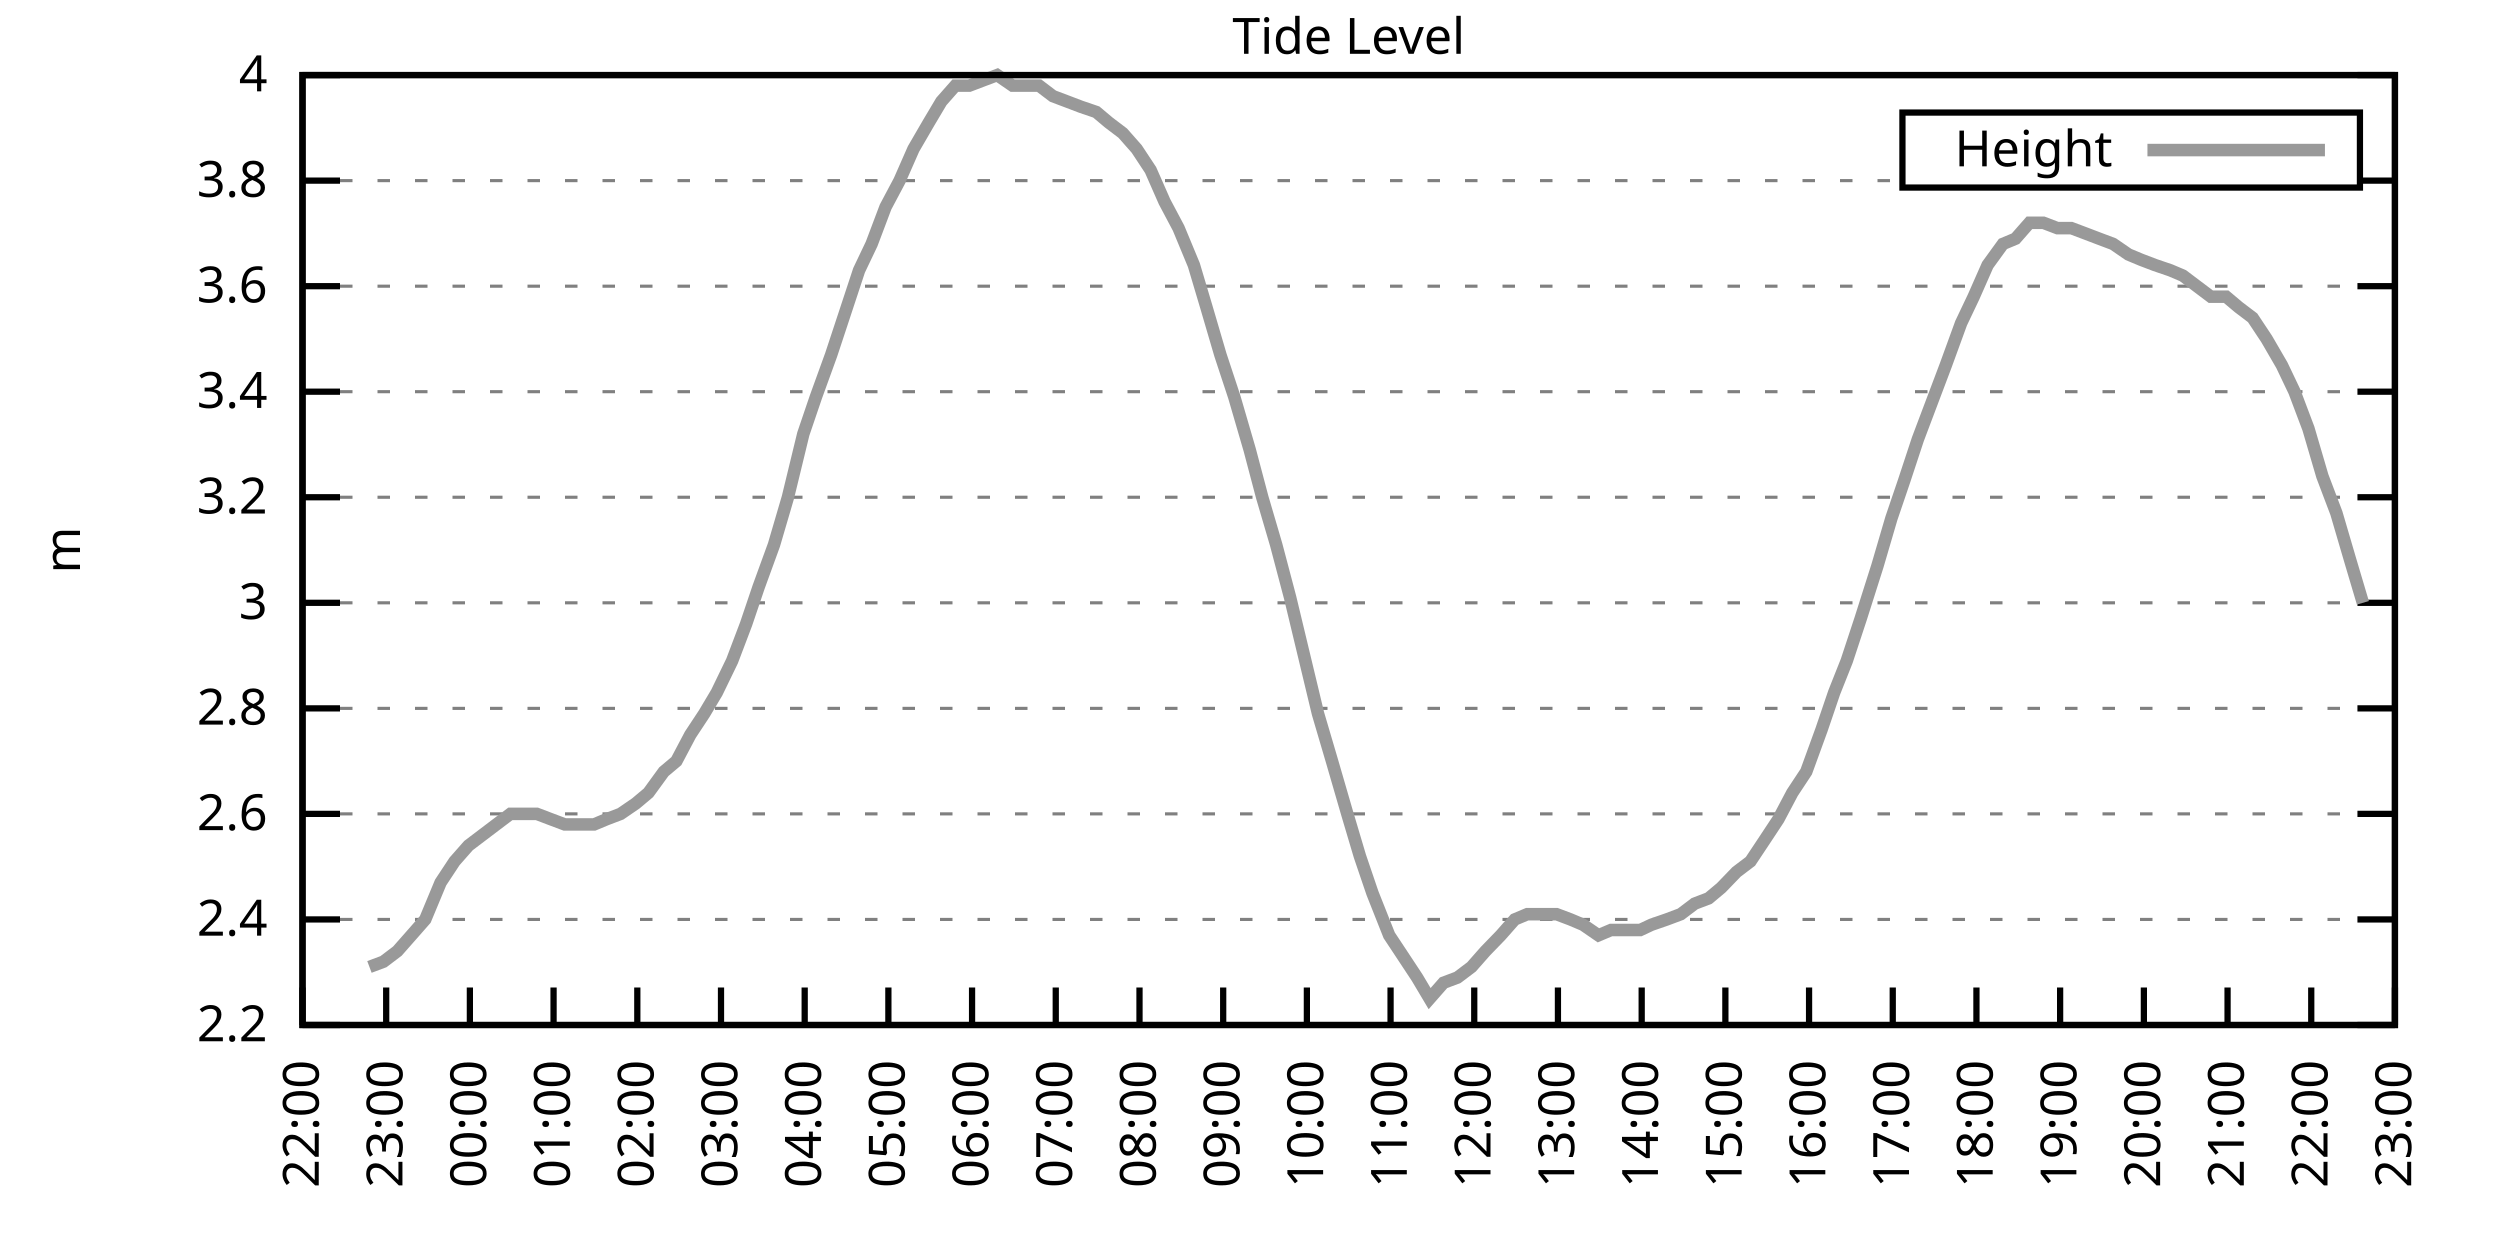
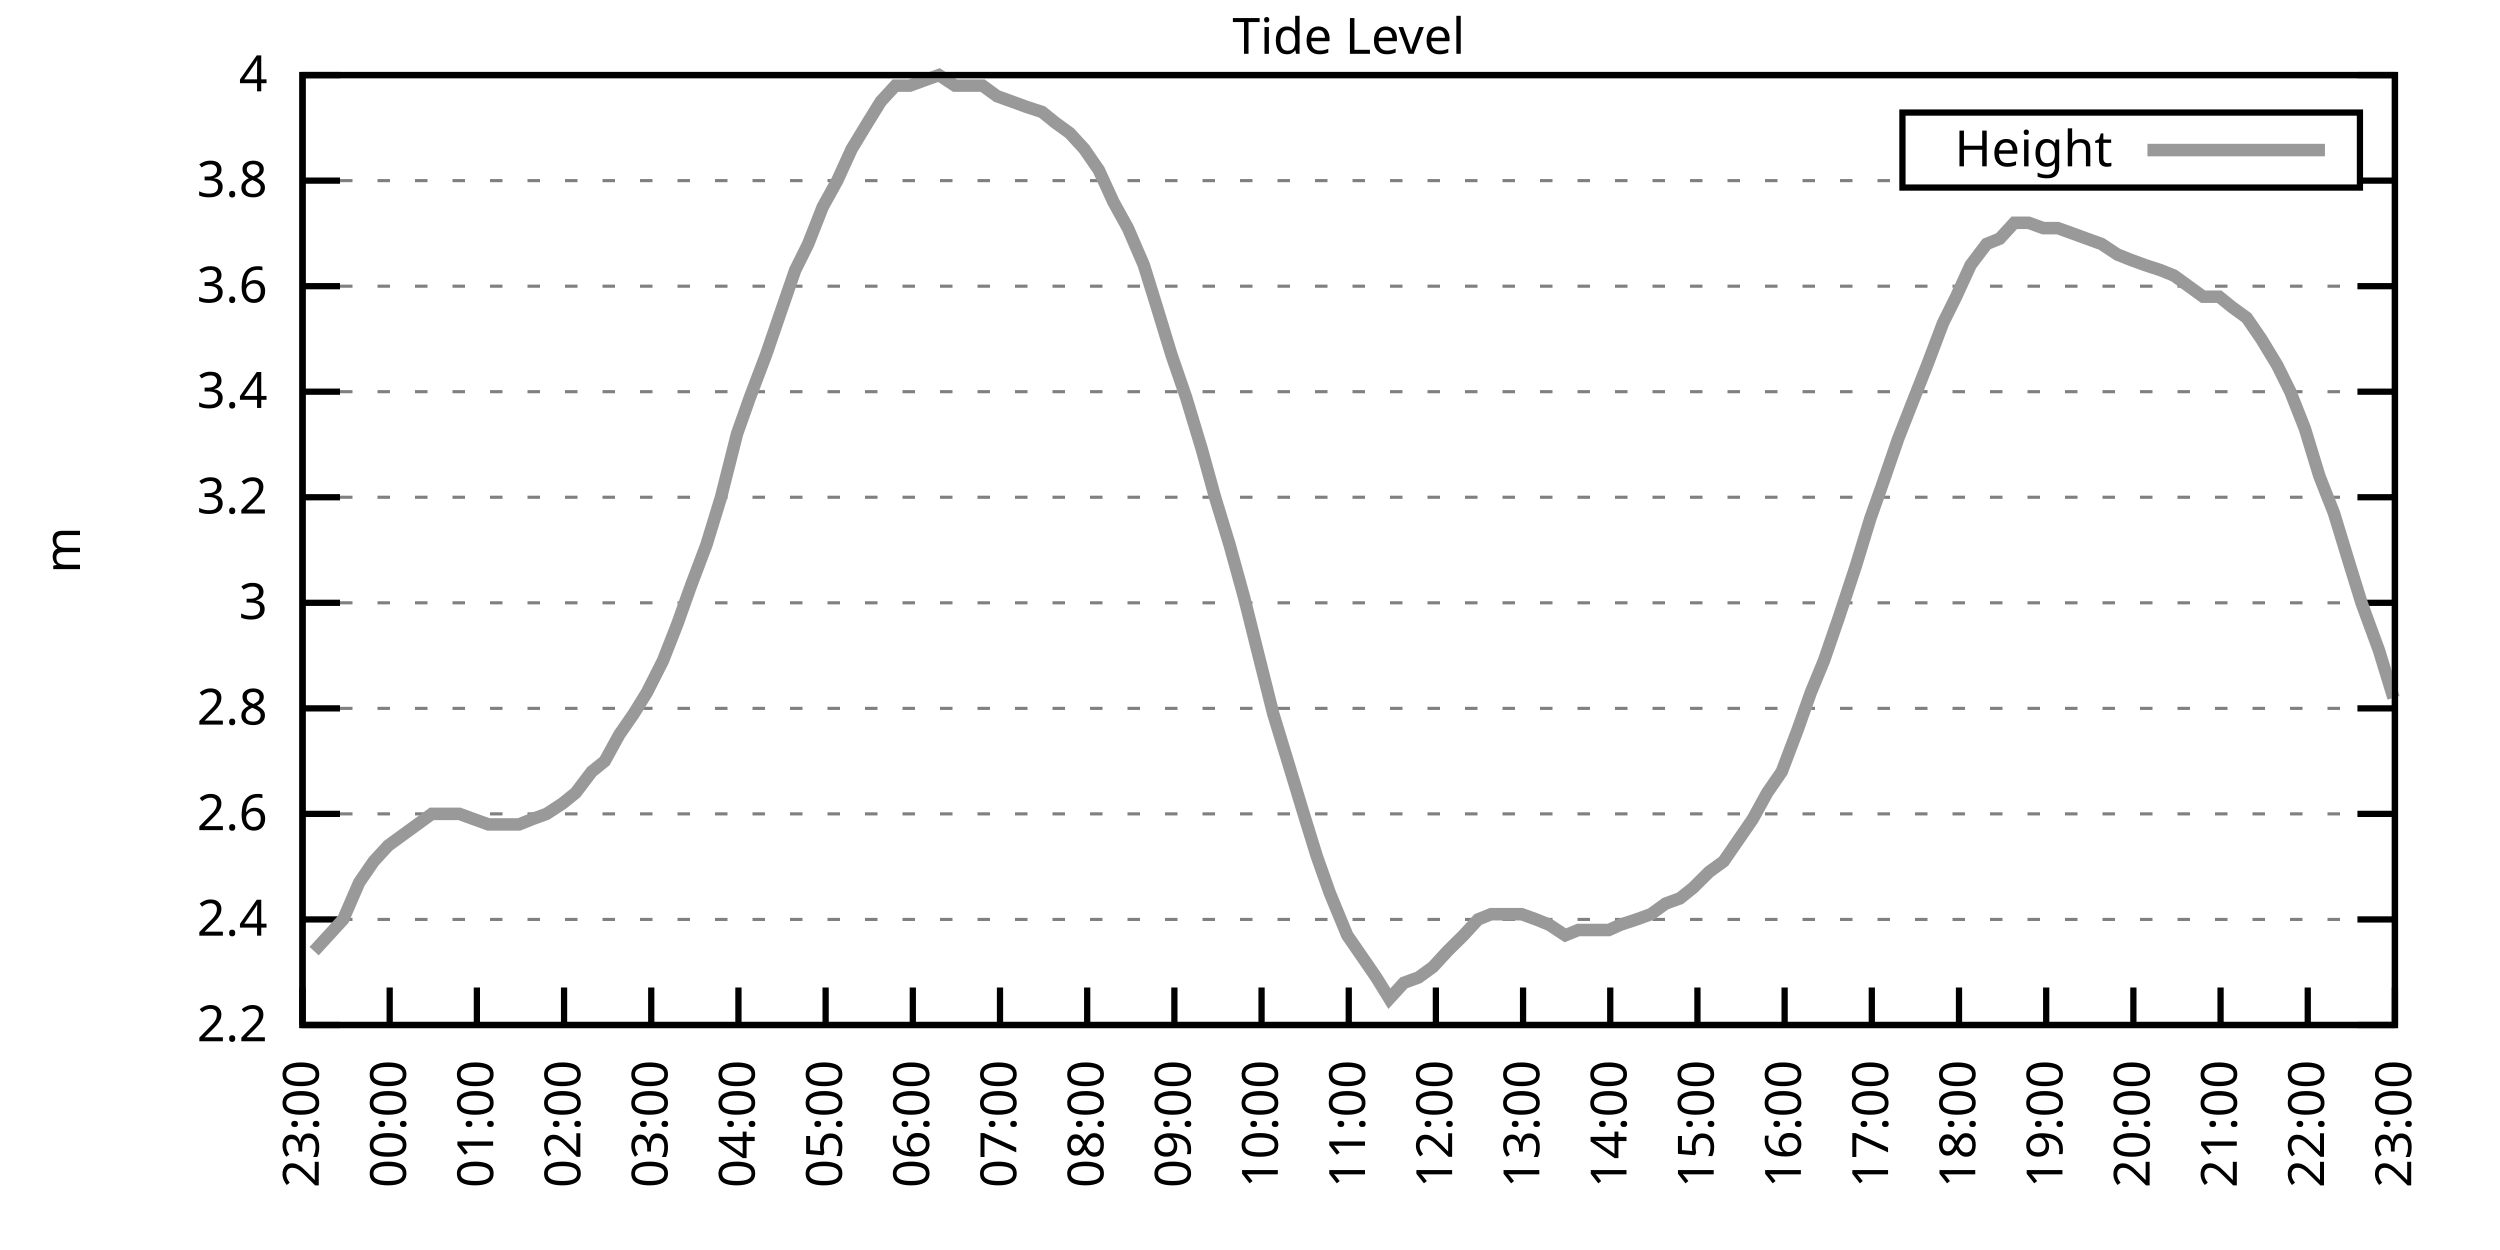
<svg xmlns="http://www.w3.org/2000/svg" xmlns:xlink="http://www.w3.org/1999/xlink" width="400" height="200" viewBox="0 0 400 200">
  <g id="gnuplot_canvas">
    <rect x="0" y="0" width="400" height="200" fill="none" />
    <defs>
      <circle id="gpDot" r="0.5" stroke-width="0.5" stroke="currentColor" />
      <path id="gpPt0" stroke-width="0.333" stroke="currentColor" d="M-1,0 h2 M0,-1 v2" />
      <path id="gpPt1" stroke-width="0.333" stroke="currentColor" d="M-1,-1 L1,1 M1,-1 L-1,1" />
      <path id="gpPt2" stroke-width="0.333" stroke="currentColor" d="M-1,0 L1,0 M0,-1 L0,1 M-1,-1 L1,1 M-1,1 L1,-1" />
      <rect id="gpPt3" stroke-width="0.333" stroke="currentColor" x="-1" y="-1" width="2" height="2" />
      <rect id="gpPt4" stroke-width="0.333" stroke="currentColor" fill="currentColor" x="-1" y="-1" width="2" height="2" />
      <circle id="gpPt5" stroke-width="0.333" stroke="currentColor" cx="0" cy="0" r="1" />
      <use xlink:href="#gpPt5" id="gpPt6" fill="currentColor" stroke="none" />
      <path id="gpPt7" stroke-width="0.333" stroke="currentColor" d="M0,-1.33 L-1.33,0.67 L1.33,0.67 z" />
      <use xlink:href="#gpPt7" id="gpPt8" fill="currentColor" stroke="none" />
      <use xlink:href="#gpPt7" id="gpPt9" stroke="currentColor" transform="rotate(180)" />
      <use xlink:href="#gpPt9" id="gpPt10" fill="currentColor" stroke="none" />
      <use xlink:href="#gpPt3" id="gpPt11" stroke="currentColor" transform="rotate(45)" />
      <use xlink:href="#gpPt11" id="gpPt12" fill="currentColor" stroke="none" />
      <path id="gpPt13" stroke-width="0.333" stroke="currentColor" d="M0,1.330 L1.265,0.411 L0.782,-1.067 L-0.782,-1.076 L-1.265,0.411 z" />
      <use xlink:href="#gpPt13" id="gpPt14" fill="currentColor" stroke="none" />
      <filter id="textbox" filterUnits="objectBoundingBox" x="0" y="0" height="1" width="1">
        <feFlood flood-color="white" flood-opacity="1" result="bgnd" />
        <feComposite in="SourceGraphic" in2="bgnd" operator="atop" />
      </filter>
      <filter id="greybox" filterUnits="objectBoundingBox" x="0" y="0" height="1" width="1">
        <feFlood flood-color="lightgrey" flood-opacity="1" result="grey" />
        <feComposite in="SourceGraphic" in2="grey" operator="atop" />
      </filter>
    </defs>
    <g fill="none" color="white" stroke="currentColor" stroke-width="1.00" stroke-linecap="butt" stroke-linejoin="miter">
</g>
    <g fill="none" color="black" stroke="currentColor" stroke-width="1.00" stroke-linecap="butt" stroke-linejoin="miter">
      <g stroke="none" shape-rendering="crispEdges">
        <polygon fill="rgb(255, 255, 255)" points="48.40,164.00 383.18,164.00 383.18,12.02 48.40,12.02 " />
      </g>
    </g>
    <g fill="none" color="black" stroke="currentColor" stroke-width="1.00" stroke-linecap="butt" stroke-linejoin="miter">
</g>
    <g fill="none" color="black" stroke="black" stroke-width="0.50" stroke-linecap="butt" stroke-linejoin="miter">
</g>
    <g fill="none" color="gray" stroke="currentColor" stroke-width="0.50" stroke-linecap="butt" stroke-linejoin="miter">
      <path stroke="gray" stroke-dasharray="2,4" class="gridline" d="M48.40,164.00 L383.19,164.00  " />
    </g>
    <g fill="none" color="gray" stroke="gray" stroke-width="1.00" stroke-linecap="butt" stroke-linejoin="miter">
</g>
    <g fill="none" color="black" stroke="currentColor" stroke-width="1.00" stroke-linecap="butt" stroke-linejoin="miter">
      <path stroke="black" d="M48.40,164.00 L54.40,164.00 M383.19,164.00 L377.19,164.00  " />
      <g transform="translate(42.80,166.60)" stroke="none" fill="black" font-family="Sans" font-size="8.00" text-anchor="end">
        <text>
          <tspan font-family="Sans"> 2.2</tspan>
        </text>
      </g>
    </g>
    <g fill="none" color="black" stroke="currentColor" stroke-width="1.00" stroke-linecap="butt" stroke-linejoin="miter">
</g>
    <g fill="none" color="black" stroke="black" stroke-width="0.50" stroke-linecap="butt" stroke-linejoin="miter">
</g>
    <g fill="none" color="gray" stroke="currentColor" stroke-width="0.50" stroke-linecap="butt" stroke-linejoin="miter">
      <path stroke="gray" stroke-dasharray="2,4" class="gridline" d="M48.40,147.11 L383.19,147.11  " />
    </g>
    <g fill="none" color="gray" stroke="gray" stroke-width="1.00" stroke-linecap="butt" stroke-linejoin="miter">
</g>
    <g fill="none" color="black" stroke="currentColor" stroke-width="1.00" stroke-linecap="butt" stroke-linejoin="miter">
      <path stroke="black" d="M48.40,147.11 L54.40,147.11 M383.19,147.11 L377.19,147.11  " />
      <g transform="translate(42.80,149.71)" stroke="none" fill="black" font-family="Sans" font-size="8.00" text-anchor="end">
        <text>
          <tspan font-family="Sans"> 2.4</tspan>
        </text>
      </g>
    </g>
    <g fill="none" color="black" stroke="currentColor" stroke-width="1.00" stroke-linecap="butt" stroke-linejoin="miter">
</g>
    <g fill="none" color="black" stroke="black" stroke-width="0.50" stroke-linecap="butt" stroke-linejoin="miter">
</g>
    <g fill="none" color="gray" stroke="currentColor" stroke-width="0.50" stroke-linecap="butt" stroke-linejoin="miter">
      <path stroke="gray" stroke-dasharray="2,4" class="gridline" d="M48.40,130.22 L383.19,130.22  " />
    </g>
    <g fill="none" color="gray" stroke="gray" stroke-width="1.00" stroke-linecap="butt" stroke-linejoin="miter">
</g>
    <g fill="none" color="black" stroke="currentColor" stroke-width="1.00" stroke-linecap="butt" stroke-linejoin="miter">
      <path stroke="black" d="M48.40,130.22 L54.40,130.22 M383.19,130.22 L377.19,130.22  " />
      <g transform="translate(42.80,132.82)" stroke="none" fill="black" font-family="Sans" font-size="8.00" text-anchor="end">
        <text>
          <tspan font-family="Sans"> 2.6</tspan>
        </text>
      </g>
    </g>
    <g fill="none" color="black" stroke="currentColor" stroke-width="1.00" stroke-linecap="butt" stroke-linejoin="miter">
</g>
    <g fill="none" color="black" stroke="black" stroke-width="0.50" stroke-linecap="butt" stroke-linejoin="miter">
</g>
    <g fill="none" color="gray" stroke="currentColor" stroke-width="0.50" stroke-linecap="butt" stroke-linejoin="miter">
      <path stroke="gray" stroke-dasharray="2,4" class="gridline" d="M48.40,113.34 L383.19,113.34  " />
    </g>
    <g fill="none" color="gray" stroke="gray" stroke-width="1.00" stroke-linecap="butt" stroke-linejoin="miter">
</g>
    <g fill="none" color="black" stroke="currentColor" stroke-width="1.00" stroke-linecap="butt" stroke-linejoin="miter">
      <path stroke="black" d="M48.40,113.34 L54.40,113.34 M383.19,113.34 L377.19,113.34  " />
      <g transform="translate(42.80,115.94)" stroke="none" fill="black" font-family="Sans" font-size="8.00" text-anchor="end">
        <text>
          <tspan font-family="Sans"> 2.8</tspan>
        </text>
      </g>
    </g>
    <g fill="none" color="black" stroke="currentColor" stroke-width="1.00" stroke-linecap="butt" stroke-linejoin="miter">
</g>
    <g fill="none" color="black" stroke="black" stroke-width="0.50" stroke-linecap="butt" stroke-linejoin="miter">
</g>
    <g fill="none" color="gray" stroke="currentColor" stroke-width="0.50" stroke-linecap="butt" stroke-linejoin="miter">
      <path stroke="gray" stroke-dasharray="2,4" class="gridline" d="M48.40,96.45 L383.19,96.45  " />
    </g>
    <g fill="none" color="gray" stroke="gray" stroke-width="1.00" stroke-linecap="butt" stroke-linejoin="miter">
</g>
    <g fill="none" color="black" stroke="currentColor" stroke-width="1.00" stroke-linecap="butt" stroke-linejoin="miter">
      <path stroke="black" d="M48.40,96.45 L54.40,96.45 M383.19,96.45 L377.19,96.45  " />
      <g transform="translate(42.80,99.05)" stroke="none" fill="black" font-family="Sans" font-size="8.00" text-anchor="end">
        <text>
          <tspan font-family="Sans"> 3</tspan>
        </text>
      </g>
    </g>
    <g fill="none" color="black" stroke="currentColor" stroke-width="1.00" stroke-linecap="butt" stroke-linejoin="miter">
</g>
    <g fill="none" color="black" stroke="black" stroke-width="0.50" stroke-linecap="butt" stroke-linejoin="miter">
</g>
    <g fill="none" color="gray" stroke="currentColor" stroke-width="0.50" stroke-linecap="butt" stroke-linejoin="miter">
      <path stroke="gray" stroke-dasharray="2,4" class="gridline" d="M48.40,79.56 L383.19,79.56  " />
    </g>
    <g fill="none" color="gray" stroke="gray" stroke-width="1.00" stroke-linecap="butt" stroke-linejoin="miter">
</g>
    <g fill="none" color="black" stroke="currentColor" stroke-width="1.00" stroke-linecap="butt" stroke-linejoin="miter">
      <path stroke="black" d="M48.40,79.56 L54.40,79.56 M383.19,79.56 L377.19,79.56  " />
      <g transform="translate(42.80,82.16)" stroke="none" fill="black" font-family="Sans" font-size="8.00" text-anchor="end">
        <text>
          <tspan font-family="Sans"> 3.2</tspan>
        </text>
      </g>
    </g>
    <g fill="none" color="black" stroke="currentColor" stroke-width="1.00" stroke-linecap="butt" stroke-linejoin="miter">
</g>
    <g fill="none" color="black" stroke="black" stroke-width="0.50" stroke-linecap="butt" stroke-linejoin="miter">
</g>
    <g fill="none" color="gray" stroke="currentColor" stroke-width="0.50" stroke-linecap="butt" stroke-linejoin="miter">
      <path stroke="gray" stroke-dasharray="2,4" class="gridline" d="M48.40,62.67 L383.19,62.67  " />
    </g>
    <g fill="none" color="gray" stroke="gray" stroke-width="1.00" stroke-linecap="butt" stroke-linejoin="miter">
</g>
    <g fill="none" color="black" stroke="currentColor" stroke-width="1.00" stroke-linecap="butt" stroke-linejoin="miter">
      <path stroke="black" d="M48.40,62.67 L54.40,62.67 M383.19,62.67 L377.19,62.67  " />
      <g transform="translate(42.80,65.27)" stroke="none" fill="black" font-family="Sans" font-size="8.00" text-anchor="end">
        <text>
          <tspan font-family="Sans"> 3.4</tspan>
        </text>
      </g>
    </g>
    <g fill="none" color="black" stroke="currentColor" stroke-width="1.00" stroke-linecap="butt" stroke-linejoin="miter">
</g>
    <g fill="none" color="black" stroke="black" stroke-width="0.50" stroke-linecap="butt" stroke-linejoin="miter">
</g>
    <g fill="none" color="gray" stroke="currentColor" stroke-width="0.50" stroke-linecap="butt" stroke-linejoin="miter">
      <path stroke="gray" stroke-dasharray="2,4" class="gridline" d="M48.40,45.79 L383.19,45.79  " />
    </g>
    <g fill="none" color="gray" stroke="gray" stroke-width="1.00" stroke-linecap="butt" stroke-linejoin="miter">
</g>
    <g fill="none" color="black" stroke="currentColor" stroke-width="1.00" stroke-linecap="butt" stroke-linejoin="miter">
      <path stroke="black" d="M48.40,45.79 L54.40,45.79 M383.19,45.79 L377.19,45.79  " />
      <g transform="translate(42.80,48.39)" stroke="none" fill="black" font-family="Sans" font-size="8.00" text-anchor="end">
        <text>
          <tspan font-family="Sans"> 3.6</tspan>
        </text>
      </g>
    </g>
    <g fill="none" color="black" stroke="currentColor" stroke-width="1.00" stroke-linecap="butt" stroke-linejoin="miter">
</g>
    <g fill="none" color="black" stroke="black" stroke-width="0.50" stroke-linecap="butt" stroke-linejoin="miter">
</g>
    <g fill="none" color="gray" stroke="currentColor" stroke-width="0.50" stroke-linecap="butt" stroke-linejoin="miter">
      <path stroke="gray" stroke-dasharray="2,4" class="gridline" d="M48.40,28.90 L304.39,28.90 M377.59,28.90 L383.19,28.90  " />
    </g>
    <g fill="none" color="gray" stroke="gray" stroke-width="1.00" stroke-linecap="butt" stroke-linejoin="miter">
</g>
    <g fill="none" color="black" stroke="currentColor" stroke-width="1.00" stroke-linecap="butt" stroke-linejoin="miter">
      <path stroke="black" d="M48.40,28.90 L54.40,28.90 M383.19,28.90 L377.19,28.90  " />
      <g transform="translate(42.80,31.50)" stroke="none" fill="black" font-family="Sans" font-size="8.00" text-anchor="end">
        <text>
          <tspan font-family="Sans"> 3.8</tspan>
        </text>
      </g>
    </g>
    <g fill="none" color="black" stroke="currentColor" stroke-width="1.00" stroke-linecap="butt" stroke-linejoin="miter">
</g>
    <g fill="none" color="black" stroke="black" stroke-width="0.50" stroke-linecap="butt" stroke-linejoin="miter">
</g>
    <g fill="none" color="gray" stroke="currentColor" stroke-width="0.50" stroke-linecap="butt" stroke-linejoin="miter">
      <path stroke="gray" stroke-dasharray="2,4" class="gridline" d="M48.40,12.01 L383.19,12.01  " />
    </g>
    <g fill="none" color="gray" stroke="gray" stroke-width="1.00" stroke-linecap="butt" stroke-linejoin="miter">
</g>
    <g fill="none" color="black" stroke="currentColor" stroke-width="1.00" stroke-linecap="butt" stroke-linejoin="miter">
      <path stroke="black" d="M48.40,12.01 L54.40,12.01 M383.19,12.01 L377.19,12.01  " />
      <g transform="translate(42.80,14.61)" stroke="none" fill="black" font-family="Sans" font-size="8.00" text-anchor="end">
        <text>
          <tspan font-family="Sans"> 4</tspan>
        </text>
      </g>
    </g>
    <g fill="none" color="black" stroke="currentColor" stroke-width="1.00" stroke-linecap="butt" stroke-linejoin="miter">
      <path stroke="black" d="M48.40,164.00 L48.40,158.00  " />
      <g transform="translate(51.00,169.60) rotate(270.00)" stroke="none" fill="black" font-family="Sans" font-size="8.00" text-anchor="end">
        <text>
-           <tspan font-family="Sans">22:00</tspan>
-         </text>
-       </g>
-     </g>
-     <g fill="none" color="black" stroke="currentColor" stroke-width="1.00" stroke-linecap="butt" stroke-linejoin="miter">
-       <path stroke="black" d="M61.79,164.00 L61.79,158.00  " />
-       <g transform="translate(64.39,169.60) rotate(270.00)" stroke="none" fill="black" font-family="Sans" font-size="8.00" text-anchor="end">
-         <text>
          <tspan font-family="Sans">23:00</tspan>
        </text>
      </g>
    </g>
    <g fill="none" color="black" stroke="currentColor" stroke-width="1.00" stroke-linecap="butt" stroke-linejoin="miter">
-       <path stroke="black" d="M75.18,164.00 L75.18,158.00  " />
-       <g transform="translate(77.78,169.60) rotate(270.00)" stroke="none" fill="black" font-family="Sans" font-size="8.00" text-anchor="end">
+       <path stroke="black" d="M62.35,164.00 L62.35,158.00  " />
+       <g transform="translate(64.95,169.60) rotate(270.00)" stroke="none" fill="black" font-family="Sans" font-size="8.00" text-anchor="end">
        <text>
          <tspan font-family="Sans">00:00</tspan>
        </text>
      </g>
    </g>
    <g fill="none" color="black" stroke="currentColor" stroke-width="1.00" stroke-linecap="butt" stroke-linejoin="miter">
-       <path stroke="black" d="M88.57,164.00 L88.57,158.00  " />
-       <g transform="translate(91.17,169.60) rotate(270.00)" stroke="none" fill="black" font-family="Sans" font-size="8.00" text-anchor="end">
+       <path stroke="black" d="M76.30,164.00 L76.30,158.00  " />
+       <g transform="translate(78.90,169.60) rotate(270.00)" stroke="none" fill="black" font-family="Sans" font-size="8.00" text-anchor="end">
        <text>
          <tspan font-family="Sans">01:00</tspan>
        </text>
      </g>
    </g>
    <g fill="none" color="black" stroke="currentColor" stroke-width="1.00" stroke-linecap="butt" stroke-linejoin="miter">
-       <path stroke="black" d="M101.97,164.00 L101.97,158.00  " />
-       <g transform="translate(104.57,169.60) rotate(270.00)" stroke="none" fill="black" font-family="Sans" font-size="8.00" text-anchor="end">
+       <path stroke="black" d="M90.25,164.00 L90.25,158.00  " />
+       <g transform="translate(92.85,169.60) rotate(270.00)" stroke="none" fill="black" font-family="Sans" font-size="8.00" text-anchor="end">
        <text>
          <tspan font-family="Sans">02:00</tspan>
        </text>
      </g>
    </g>
    <g fill="none" color="black" stroke="currentColor" stroke-width="1.00" stroke-linecap="butt" stroke-linejoin="miter">
-       <path stroke="black" d="M115.36,164.00 L115.36,158.00  " />
-       <g transform="translate(117.96,169.60) rotate(270.00)" stroke="none" fill="black" font-family="Sans" font-size="8.00" text-anchor="end">
+       <path stroke="black" d="M104.20,164.00 L104.20,158.00  " />
+       <g transform="translate(106.80,169.60) rotate(270.00)" stroke="none" fill="black" font-family="Sans" font-size="8.00" text-anchor="end">
        <text>
          <tspan font-family="Sans">03:00</tspan>
        </text>
      </g>
    </g>
    <g fill="none" color="black" stroke="currentColor" stroke-width="1.00" stroke-linecap="butt" stroke-linejoin="miter">
-       <path stroke="black" d="M128.75,164.00 L128.75,158.00  " />
-       <g transform="translate(131.35,169.60) rotate(270.00)" stroke="none" fill="black" font-family="Sans" font-size="8.00" text-anchor="end">
+       <path stroke="black" d="M118.15,164.00 L118.15,158.00  " />
+       <g transform="translate(120.75,169.60) rotate(270.00)" stroke="none" fill="black" font-family="Sans" font-size="8.00" text-anchor="end">
        <text>
          <tspan font-family="Sans">04:00</tspan>
        </text>
      </g>
    </g>
    <g fill="none" color="black" stroke="currentColor" stroke-width="1.00" stroke-linecap="butt" stroke-linejoin="miter">
-       <path stroke="black" d="M142.14,164.00 L142.14,158.00  " />
-       <g transform="translate(144.74,169.60) rotate(270.00)" stroke="none" fill="black" font-family="Sans" font-size="8.00" text-anchor="end">
+       <path stroke="black" d="M132.10,164.00 L132.10,158.00  " />
+       <g transform="translate(134.70,169.60) rotate(270.00)" stroke="none" fill="black" font-family="Sans" font-size="8.00" text-anchor="end">
        <text>
          <tspan font-family="Sans">05:00</tspan>
        </text>
      </g>
    </g>
    <g fill="none" color="black" stroke="currentColor" stroke-width="1.00" stroke-linecap="butt" stroke-linejoin="miter">
-       <path stroke="black" d="M155.53,164.00 L155.53,158.00  " />
-       <g transform="translate(158.13,169.60) rotate(270.00)" stroke="none" fill="black" font-family="Sans" font-size="8.00" text-anchor="end">
+       <path stroke="black" d="M146.05,164.00 L146.05,158.00  " />
+       <g transform="translate(148.65,169.60) rotate(270.00)" stroke="none" fill="black" font-family="Sans" font-size="8.00" text-anchor="end">
        <text>
          <tspan font-family="Sans">06:00</tspan>
        </text>
      </g>
    </g>
    <g fill="none" color="black" stroke="currentColor" stroke-width="1.00" stroke-linecap="butt" stroke-linejoin="miter">
-       <path stroke="black" d="M168.92,164.00 L168.92,158.00  " />
-       <g transform="translate(171.52,169.60) rotate(270.00)" stroke="none" fill="black" font-family="Sans" font-size="8.00" text-anchor="end">
+       <path stroke="black" d="M160.00,164.00 L160.00,158.00  " />
+       <g transform="translate(162.60,169.60) rotate(270.00)" stroke="none" fill="black" font-family="Sans" font-size="8.00" text-anchor="end">
        <text>
          <tspan font-family="Sans">07:00</tspan>
        </text>
      </g>
    </g>
    <g fill="none" color="black" stroke="currentColor" stroke-width="1.00" stroke-linecap="butt" stroke-linejoin="miter">
-       <path stroke="black" d="M182.32,164.00 L182.32,158.00  " />
-       <g transform="translate(184.92,169.60) rotate(270.00)" stroke="none" fill="black" font-family="Sans" font-size="8.00" text-anchor="end">
+       <path stroke="black" d="M173.95,164.00 L173.95,158.00  " />
+       <g transform="translate(176.55,169.60) rotate(270.00)" stroke="none" fill="black" font-family="Sans" font-size="8.00" text-anchor="end">
        <text>
          <tspan font-family="Sans">08:00</tspan>
        </text>
      </g>
    </g>
    <g fill="none" color="black" stroke="currentColor" stroke-width="1.00" stroke-linecap="butt" stroke-linejoin="miter">
-       <path stroke="black" d="M195.71,164.00 L195.71,158.00  " />
-       <g transform="translate(198.31,169.60) rotate(270.00)" stroke="none" fill="black" font-family="Sans" font-size="8.00" text-anchor="end">
+       <path stroke="black" d="M187.90,164.00 L187.90,158.00  " />
+       <g transform="translate(190.50,169.60) rotate(270.00)" stroke="none" fill="black" font-family="Sans" font-size="8.00" text-anchor="end">
        <text>
          <tspan font-family="Sans">09:00</tspan>
        </text>
      </g>
    </g>
    <g fill="none" color="black" stroke="currentColor" stroke-width="1.00" stroke-linecap="butt" stroke-linejoin="miter">
-       <path stroke="black" d="M209.10,164.00 L209.10,158.00  " />
-       <g transform="translate(211.70,169.60) rotate(270.00)" stroke="none" fill="black" font-family="Sans" font-size="8.00" text-anchor="end">
+       <path stroke="black" d="M201.85,164.00 L201.85,158.00  " />
+       <g transform="translate(204.45,169.60) rotate(270.00)" stroke="none" fill="black" font-family="Sans" font-size="8.00" text-anchor="end">
        <text>
          <tspan font-family="Sans">10:00</tspan>
        </text>
      </g>
    </g>
    <g fill="none" color="black" stroke="currentColor" stroke-width="1.00" stroke-linecap="butt" stroke-linejoin="miter">
-       <path stroke="black" d="M222.49,164.00 L222.49,158.00  " />
-       <g transform="translate(225.09,169.60) rotate(270.00)" stroke="none" fill="black" font-family="Sans" font-size="8.00" text-anchor="end">
+       <path stroke="black" d="M215.80,164.00 L215.80,158.00  " />
+       <g transform="translate(218.40,169.60) rotate(270.00)" stroke="none" fill="black" font-family="Sans" font-size="8.00" text-anchor="end">
        <text>
          <tspan font-family="Sans">11:00</tspan>
        </text>
      </g>
    </g>
    <g fill="none" color="black" stroke="currentColor" stroke-width="1.00" stroke-linecap="butt" stroke-linejoin="miter">
-       <path stroke="black" d="M235.88,164.00 L235.88,158.00  " />
-       <g transform="translate(238.48,169.60) rotate(270.00)" stroke="none" fill="black" font-family="Sans" font-size="8.00" text-anchor="end">
+       <path stroke="black" d="M229.74,164.00 L229.74,158.00  " />
+       <g transform="translate(232.34,169.60) rotate(270.00)" stroke="none" fill="black" font-family="Sans" font-size="8.00" text-anchor="end">
        <text>
          <tspan font-family="Sans">12:00</tspan>
        </text>
      </g>
    </g>
    <g fill="none" color="black" stroke="currentColor" stroke-width="1.00" stroke-linecap="butt" stroke-linejoin="miter">
-       <path stroke="black" d="M249.27,164.00 L249.27,158.00  " />
-       <g transform="translate(251.87,169.60) rotate(270.00)" stroke="none" fill="black" font-family="Sans" font-size="8.00" text-anchor="end">
+       <path stroke="black" d="M243.69,164.00 L243.69,158.00  " />
+       <g transform="translate(246.29,169.60) rotate(270.00)" stroke="none" fill="black" font-family="Sans" font-size="8.00" text-anchor="end">
        <text>
          <tspan font-family="Sans">13:00</tspan>
        </text>
      </g>
    </g>
    <g fill="none" color="black" stroke="currentColor" stroke-width="1.00" stroke-linecap="butt" stroke-linejoin="miter">
-       <path stroke="black" d="M262.67,164.00 L262.67,158.00  " />
-       <g transform="translate(265.27,169.60) rotate(270.00)" stroke="none" fill="black" font-family="Sans" font-size="8.00" text-anchor="end">
+       <path stroke="black" d="M257.64,164.00 L257.64,158.00  " />
+       <g transform="translate(260.24,169.60) rotate(270.00)" stroke="none" fill="black" font-family="Sans" font-size="8.00" text-anchor="end">
        <text>
          <tspan font-family="Sans">14:00</tspan>
        </text>
      </g>
    </g>
    <g fill="none" color="black" stroke="currentColor" stroke-width="1.00" stroke-linecap="butt" stroke-linejoin="miter">
-       <path stroke="black" d="M276.06,164.00 L276.06,158.00  " />
-       <g transform="translate(278.66,169.60) rotate(270.00)" stroke="none" fill="black" font-family="Sans" font-size="8.00" text-anchor="end">
+       <path stroke="black" d="M271.59,164.00 L271.59,158.00  " />
+       <g transform="translate(274.19,169.60) rotate(270.00)" stroke="none" fill="black" font-family="Sans" font-size="8.00" text-anchor="end">
        <text>
          <tspan font-family="Sans">15:00</tspan>
        </text>
      </g>
    </g>
    <g fill="none" color="black" stroke="currentColor" stroke-width="1.00" stroke-linecap="butt" stroke-linejoin="miter">
-       <path stroke="black" d="M289.45,164.00 L289.45,158.00  " />
-       <g transform="translate(292.05,169.60) rotate(270.00)" stroke="none" fill="black" font-family="Sans" font-size="8.00" text-anchor="end">
+       <path stroke="black" d="M285.54,164.00 L285.54,158.00  " />
+       <g transform="translate(288.14,169.60) rotate(270.00)" stroke="none" fill="black" font-family="Sans" font-size="8.00" text-anchor="end">
        <text>
          <tspan font-family="Sans">16:00</tspan>
        </text>
      </g>
    </g>
    <g fill="none" color="black" stroke="currentColor" stroke-width="1.00" stroke-linecap="butt" stroke-linejoin="miter">
-       <path stroke="black" d="M302.84,164.00 L302.84,158.00  " />
-       <g transform="translate(305.44,169.60) rotate(270.00)" stroke="none" fill="black" font-family="Sans" font-size="8.00" text-anchor="end">
+       <path stroke="black" d="M299.49,164.00 L299.49,158.00  " />
+       <g transform="translate(302.09,169.60) rotate(270.00)" stroke="none" fill="black" font-family="Sans" font-size="8.00" text-anchor="end">
        <text>
          <tspan font-family="Sans">17:00</tspan>
        </text>
      </g>
    </g>
    <g fill="none" color="black" stroke="currentColor" stroke-width="1.00" stroke-linecap="butt" stroke-linejoin="miter">
-       <path stroke="black" d="M316.23,164.00 L316.23,158.00  " />
-       <g transform="translate(318.83,169.60) rotate(270.00)" stroke="none" fill="black" font-family="Sans" font-size="8.00" text-anchor="end">
+       <path stroke="black" d="M313.44,164.00 L313.44,158.00  " />
+       <g transform="translate(316.04,169.60) rotate(270.00)" stroke="none" fill="black" font-family="Sans" font-size="8.00" text-anchor="end">
        <text>
          <tspan font-family="Sans">18:00</tspan>
        </text>
      </g>
    </g>
    <g fill="none" color="black" stroke="currentColor" stroke-width="1.00" stroke-linecap="butt" stroke-linejoin="miter">
-       <path stroke="black" d="M329.62,164.00 L329.62,158.00  " />
-       <g transform="translate(332.22,169.60) rotate(270.00)" stroke="none" fill="black" font-family="Sans" font-size="8.00" text-anchor="end">
+       <path stroke="black" d="M327.39,164.00 L327.39,158.00  " />
+       <g transform="translate(329.99,169.60) rotate(270.00)" stroke="none" fill="black" font-family="Sans" font-size="8.00" text-anchor="end">
        <text>
          <tspan font-family="Sans">19:00</tspan>
        </text>
      </g>
    </g>
    <g fill="none" color="black" stroke="currentColor" stroke-width="1.00" stroke-linecap="butt" stroke-linejoin="miter">
-       <path stroke="black" d="M343.02,164.00 L343.02,158.00  " />
-       <g transform="translate(345.62,169.60) rotate(270.00)" stroke="none" fill="black" font-family="Sans" font-size="8.00" text-anchor="end">
+       <path stroke="black" d="M341.34,164.00 L341.34,158.00  " />
+       <g transform="translate(343.94,169.60) rotate(270.00)" stroke="none" fill="black" font-family="Sans" font-size="8.00" text-anchor="end">
        <text>
          <tspan font-family="Sans">20:00</tspan>
        </text>
      </g>
    </g>
    <g fill="none" color="black" stroke="currentColor" stroke-width="1.00" stroke-linecap="butt" stroke-linejoin="miter">
-       <path stroke="black" d="M356.41,164.00 L356.41,158.00  " />
-       <g transform="translate(359.01,169.60) rotate(270.00)" stroke="none" fill="black" font-family="Sans" font-size="8.00" text-anchor="end">
+       <path stroke="black" d="M355.29,164.00 L355.29,158.00  " />
+       <g transform="translate(357.89,169.60) rotate(270.00)" stroke="none" fill="black" font-family="Sans" font-size="8.00" text-anchor="end">
        <text>
          <tspan font-family="Sans">21:00</tspan>
        </text>
      </g>
    </g>
    <g fill="none" color="black" stroke="currentColor" stroke-width="1.00" stroke-linecap="butt" stroke-linejoin="miter">
-       <path stroke="black" d="M369.80,164.00 L369.80,158.00  " />
-       <g transform="translate(372.40,169.60) rotate(270.00)" stroke="none" fill="black" font-family="Sans" font-size="8.00" text-anchor="end">
+       <path stroke="black" d="M369.24,164.00 L369.24,158.00  " />
+       <g transform="translate(371.84,169.60) rotate(270.00)" stroke="none" fill="black" font-family="Sans" font-size="8.00" text-anchor="end">
        <text>
          <tspan font-family="Sans">22:00</tspan>
        </text>
      </g>
    </g>
    <g fill="none" color="black" stroke="currentColor" stroke-width="1.00" stroke-linecap="butt" stroke-linejoin="miter">
      <path stroke="black" d="M383.19,164.00 L383.19,158.00  " />
      <g transform="translate(385.79,169.60) rotate(270.00)" stroke="none" fill="black" font-family="Sans" font-size="8.00" text-anchor="end">
        <text>
          <tspan font-family="Sans">23:00</tspan>
        </text>
      </g>
    </g>
    <g fill="none" color="black" stroke="currentColor" stroke-width="1.00" stroke-linecap="butt" stroke-linejoin="miter">
</g>
    <g fill="none" color="black" stroke="currentColor" stroke-width="1.00" stroke-linecap="butt" stroke-linejoin="miter">
      <path stroke="black" d="M48.40,12.01 L48.40,164.00 L383.19,164.00 L383.19,12.01 L48.40,12.01 Z  " />
    </g>
    <g fill="none" color="black" stroke="currentColor" stroke-width="1.00" stroke-linecap="butt" stroke-linejoin="miter">
</g>
    <g fill="none" color="black" stroke="currentColor" stroke-width="1.00" stroke-linecap="butt" stroke-linejoin="miter">
      <path stroke="black" d="M304.39,30.01 L304.39,18.01 L377.59,18.01 L377.59,30.01 L304.39,30.01 Z  " />
    </g>
    <g id="Tide_level_plot_1">
      <g fill="none" color="white" stroke="black" stroke-width="2.00" stroke-linecap="butt" stroke-linejoin="miter">
</g>
      <g fill="none" color="black" stroke="currentColor" stroke-width="2.00" stroke-linecap="butt" stroke-linejoin="miter">
        <g transform="translate(337.99,26.61)" stroke="none" fill="black" font-family="Sans" font-size="8.00" text-anchor="end">
          <text>
            <tspan font-family="Sans">Height</tspan>
          </text>
        </g>
      </g>
      <g fill="none" color="black" stroke="currentColor" stroke-width="2.00" stroke-linecap="butt" stroke-linejoin="miter">
-         <path stroke="rgb(153, 153, 153)" d="M343.59,24.01 L371.99,24.01 M59.11,154.71 L61.35,153.87 L63.58,152.18 L65.81,149.65 L68.04,147.11 L70.50,141.20   L72.73,137.82 L74.96,135.29 L77.19,133.60 L79.42,131.91 L81.66,130.22 L83.89,130.22 L85.90,130.22 L88.13,131.07   L90.36,131.91 L92.37,131.91 L95.05,131.91 L97.06,131.07 L99.29,130.22 L101.74,128.54 L103.75,126.85 L106.21,123.47   L108.22,121.78 L110.45,117.56 L112.68,114.18 L114.69,110.80 L117.14,105.74 L119.38,99.83 L121.38,93.92 L123.84,87.16   L126.07,79.56 L128.53,69.43 L130.54,63.52 L132.99,56.76 L135.22,50.01 L137.45,43.25 L139.46,39.03 L141.69,33.12   L143.93,28.90 L146.16,23.83 L148.61,19.61 L150.62,16.23 L152.85,13.70 L155.09,13.70 L157.32,12.85 L159.55,12.01   L162.01,13.70 L164.01,13.70 L166.25,13.70 L168.48,15.39 L170.71,16.23 L172.94,17.08 L175.40,17.92 L177.41,19.61   L179.64,21.30 L181.87,23.83 L184.10,27.21 L186.33,32.28 L188.57,36.50 L191.02,42.41 L193.03,49.16 L195.26,56.76   L197.49,63.52 L199.95,71.96 L201.96,79.56 L204.19,87.16 L206.42,95.60 L208.65,104.89 L210.88,114.18 L213.12,121.78   L215.57,130.22 L217.58,136.98 L219.59,142.89 L222.27,149.65 L224.50,153.02 L226.73,156.40 L228.74,159.78 L230.97,157.24   L233.20,156.40 L235.44,154.71 L237.67,152.18 L240.12,149.65 L242.36,147.11 L244.36,146.27 L246.37,146.27 L249.05,146.27   L251.28,147.11 L253.29,147.96 L255.75,149.65 L257.76,148.80 L259.99,148.80 L262.44,148.80 L264.23,147.96 L266.68,147.11   L268.92,146.27 L271.15,144.58 L273.38,143.73 L275.39,142.05 L277.84,139.51 L280.07,137.82 L282.31,134.45 L284.54,131.07   L286.77,126.85 L289.00,123.47 L291.46,116.71 L293.47,110.80 L295.48,105.74 L297.71,98.98 L300.39,90.54 L302.62,82.94   L304.63,77.03 L306.86,70.27 L309.09,64.36 L311.32,58.45 L313.78,51.70 L315.79,47.47 L318.02,42.41 L320.47,39.03   L322.48,38.19 L324.71,35.65 L326.95,35.65 L329.18,36.50 L331.41,36.50 L333.64,37.34 L335.87,38.19 L338.10,39.03   L340.56,40.72 L342.57,41.56 L344.80,42.41 L347.26,43.25 L349.26,44.10 L351.50,45.79 L353.73,47.47 L356.18,47.47   L358.19,49.16 L360.42,50.85 L362.66,54.23 L365.11,58.45 L367.12,62.67 L369.35,68.58 L371.58,76.18 L373.82,82.09   L376.05,89.69 L378.06,96.45  " />
+         <path stroke="rgb(153, 153, 153)" d="M343.59,24.01 L371.99,24.01 M50.26,152.18 L52.58,149.65 L54.91,147.11 L57.47,141.20 L59.79,137.82 L62.12,135.29   L64.44,133.60 L66.77,131.91 L69.09,130.22 L71.42,130.22 L73.51,130.22 L75.83,131.07 L78.16,131.91 L80.25,131.91   L83.04,131.91 L85.13,131.07 L87.46,130.22 L90.02,128.54 L92.11,126.85 L94.67,123.47 L96.76,121.78 L99.08,117.56   L101.41,114.18 L103.50,110.80 L106.06,105.74 L108.38,99.83 L110.48,93.92 L113.03,87.16 L115.36,79.56 L117.92,69.43   L120.01,63.52 L122.57,56.76 L124.89,50.01 L127.22,43.25 L129.31,39.03 L131.63,33.12 L133.96,28.90 L136.28,23.83   L138.84,19.61 L140.93,16.23 L143.26,13.70 L145.58,13.70 L147.91,12.85 L150.23,12.01 L152.79,13.70 L154.88,13.70   L157.21,13.70 L159.53,15.39 L161.86,16.23 L164.18,17.08 L166.74,17.92 L168.83,19.61 L171.16,21.30 L173.48,23.83   L175.81,27.21 L178.13,32.28 L180.46,36.50 L183.01,42.41 L185.11,49.16 L187.43,56.76 L189.76,63.52 L192.31,71.96   L194.41,79.56 L196.73,87.16 L199.06,95.60 L201.38,104.89 L203.71,114.18 L206.03,121.78 L208.59,130.22 L210.68,136.98   L212.77,142.89 L215.56,149.65 L217.89,153.02 L220.21,156.40 L222.30,159.78 L224.63,157.24 L226.95,156.40 L229.28,154.71   L231.60,152.18 L234.16,149.65 L236.49,147.11 L238.58,146.27 L240.67,146.27 L243.46,146.27 L245.79,147.11 L247.88,147.96   L250.44,149.65 L252.53,148.80 L254.85,148.80 L257.41,148.80 L259.27,147.96 L261.83,147.11 L264.15,146.27 L266.48,144.58   L268.80,143.73 L270.90,142.05 L273.45,139.51 L275.78,137.82 L278.10,134.45 L280.43,131.07 L282.75,126.85 L285.08,123.47   L287.64,116.71 L289.73,110.80 L291.82,105.74 L294.15,98.98 L296.94,90.54 L299.26,82.94 L301.35,77.03 L303.68,70.27   L306.00,64.36 L308.33,58.45 L310.88,51.70 L312.98,47.47 L315.30,42.41 L317.86,39.03 L319.95,38.19 L322.28,35.65   L324.60,35.65 L326.93,36.50 L329.25,36.50 L331.58,37.34 L333.90,38.19 L336.23,39.03 L338.78,40.72 L340.88,41.56   L343.20,42.41 L345.76,43.25 L347.85,44.10 L350.18,45.79 L352.50,47.47 L355.06,47.47 L357.15,49.16 L359.48,50.85   L361.80,54.23 L364.36,58.45 L366.45,62.67 L368.78,68.58 L371.10,76.18 L373.43,82.09 L375.75,89.69 L377.84,96.45   L380.63,104.05 L382.96,111.65  " />
      </g>
    </g>
    <g fill="none" color="black" stroke="currentColor" stroke-width="2.00" stroke-linecap="butt" stroke-linejoin="miter">
</g>
    <g fill="none" color="black" stroke="black" stroke-width="1.00" stroke-linecap="butt" stroke-linejoin="miter">
</g>
    <g fill="none" color="black" stroke="currentColor" stroke-width="1.00" stroke-linecap="butt" stroke-linejoin="miter">
      <path stroke="black" d="M48.40,12.01 L48.40,164.00 L383.19,164.00 L383.19,12.01 L48.40,12.01 Z  " />
      <g transform="translate(12.80,88.01) rotate(270.00)" stroke="none" fill="black" font-family="Sans" font-size="8.00" text-anchor="middle">
        <text>
          <tspan font-family="Sans">m</tspan>
        </text>
      </g>
    </g>
    <g fill="none" color="black" stroke="currentColor" stroke-width="1.00" stroke-linecap="butt" stroke-linejoin="miter">
</g>
    <g fill="none" color="black" stroke="currentColor" stroke-width="1.00" stroke-linecap="butt" stroke-linejoin="miter">
      <g transform="translate(215.79,8.61)" stroke="none" fill="black" font-family="Sans" font-size="8.00" text-anchor="middle">
        <text>
          <tspan font-family="Sans">Tide Level</tspan>
        </text>
      </g>
    </g>
    <g fill="none" color="black" stroke="currentColor" stroke-width="1.00" stroke-linecap="butt" stroke-linejoin="miter">
</g>
  </g>
</svg>
